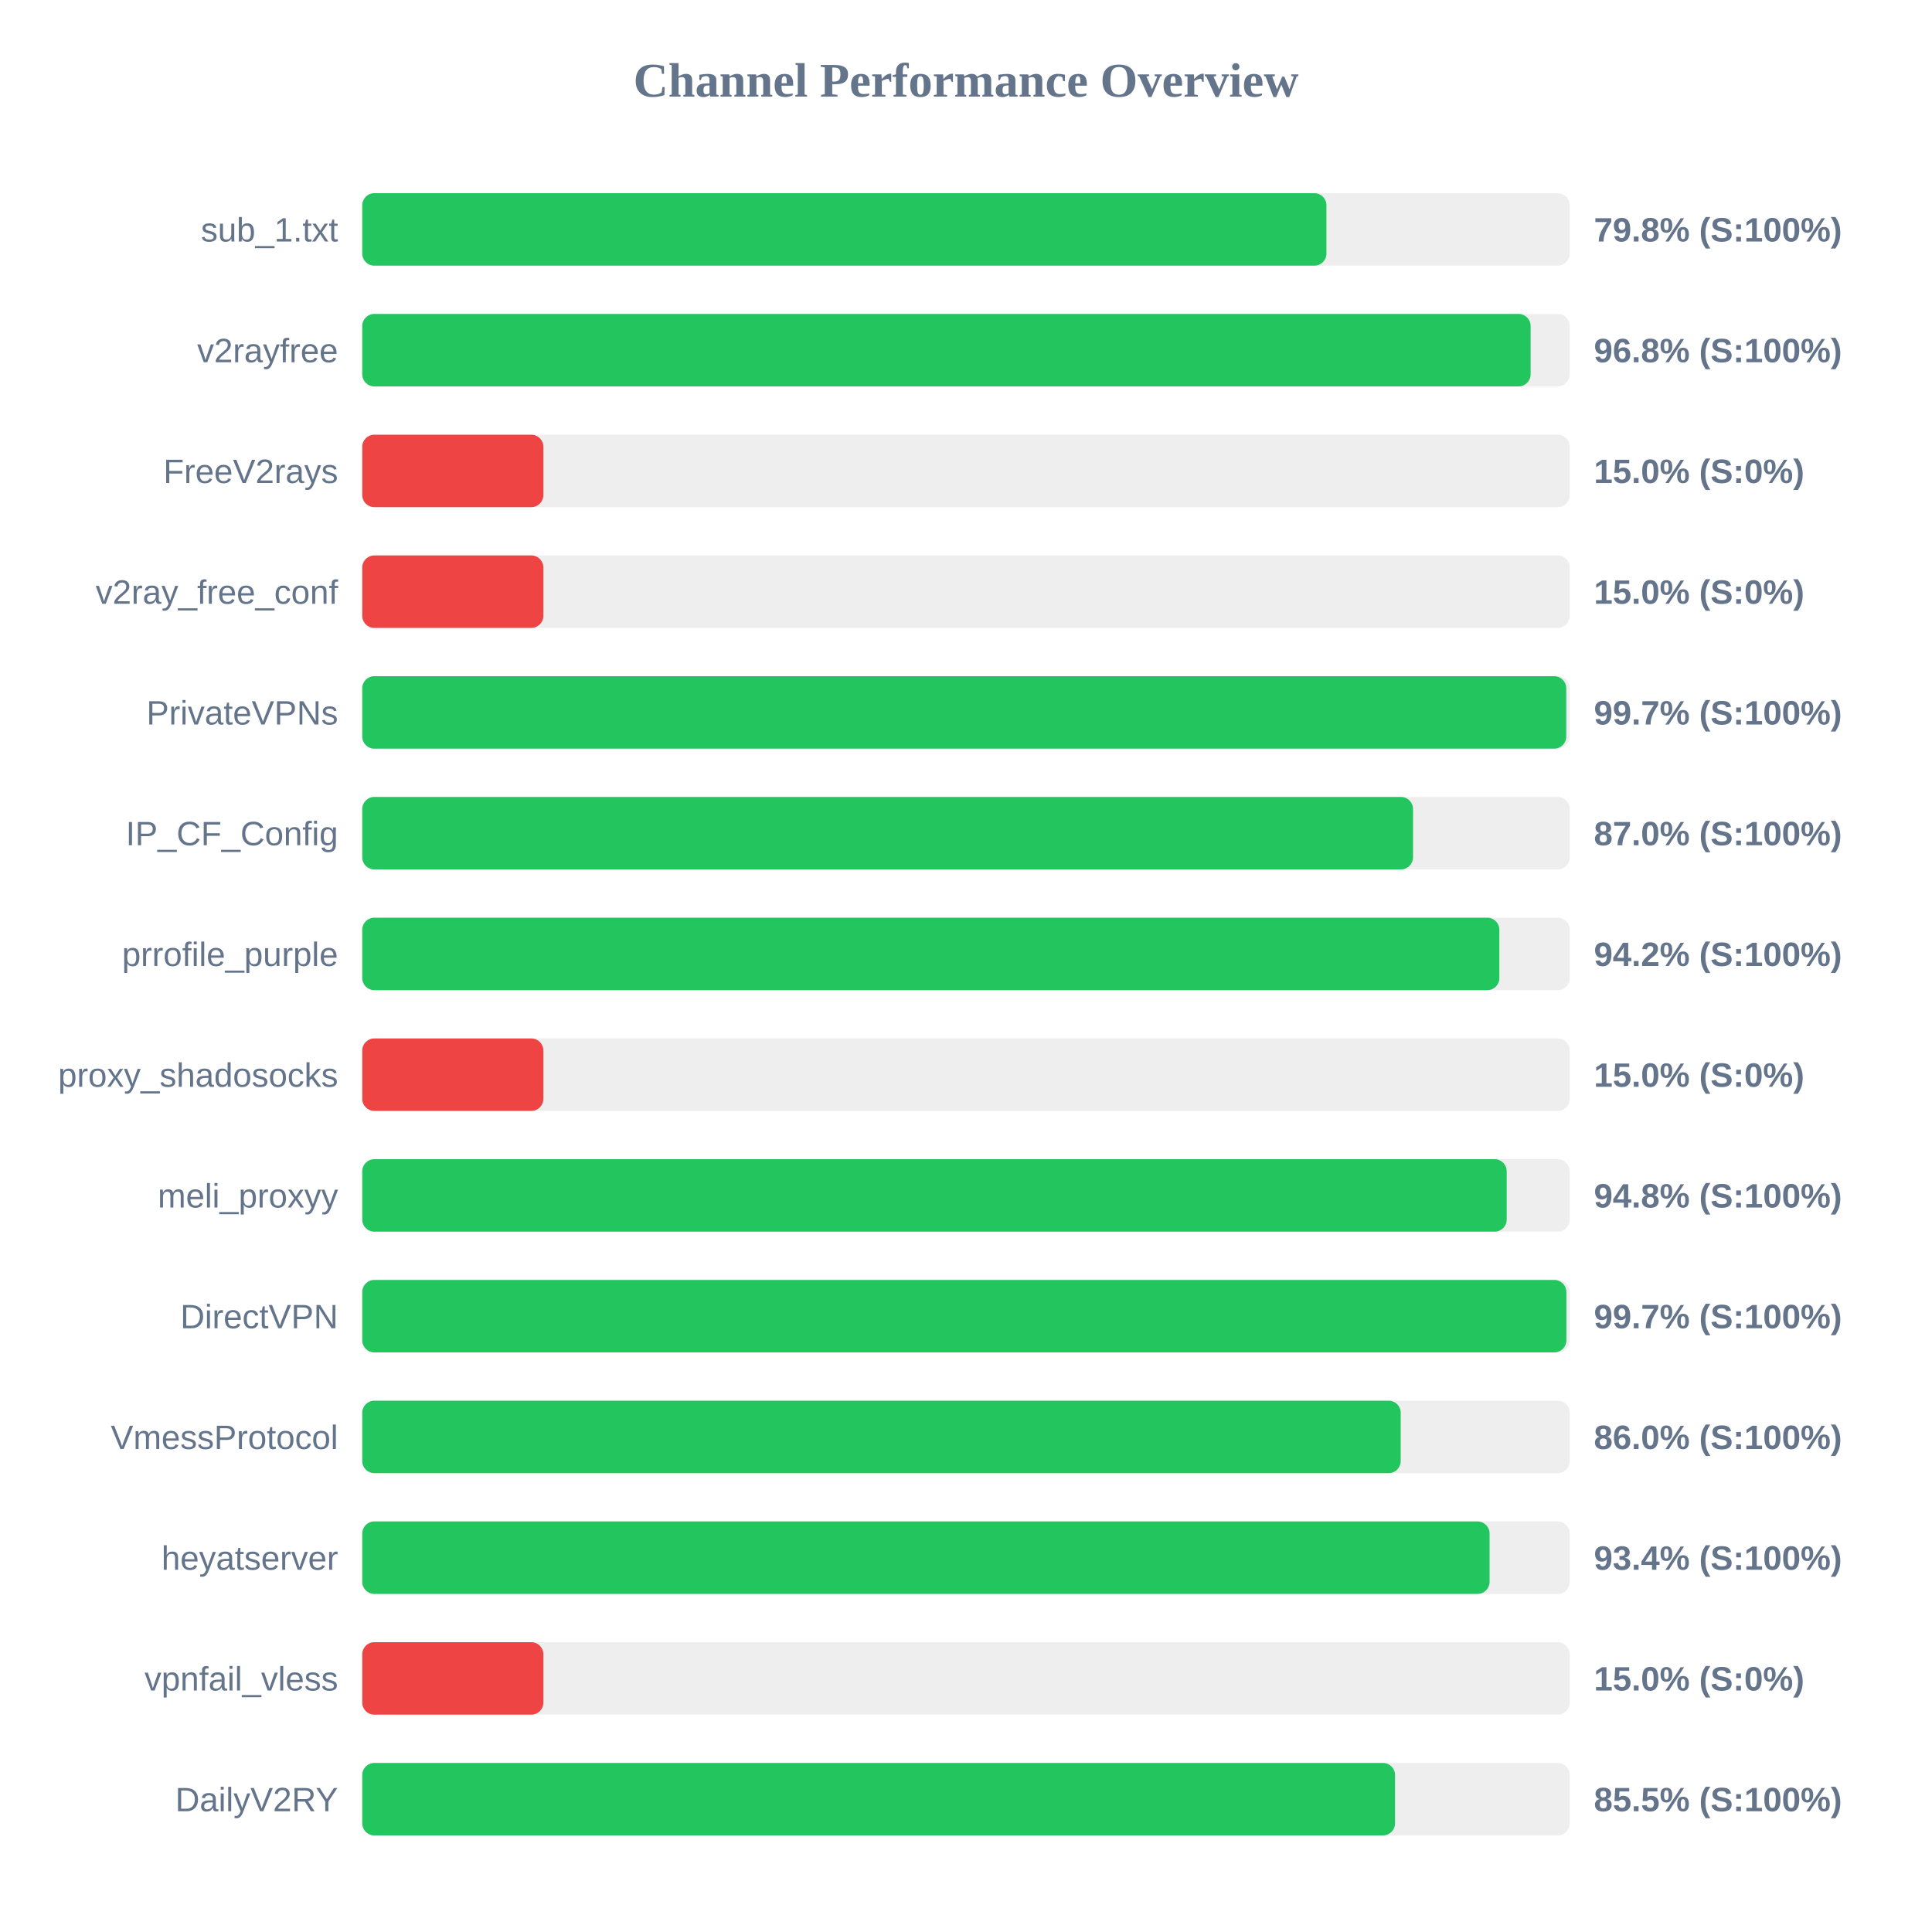
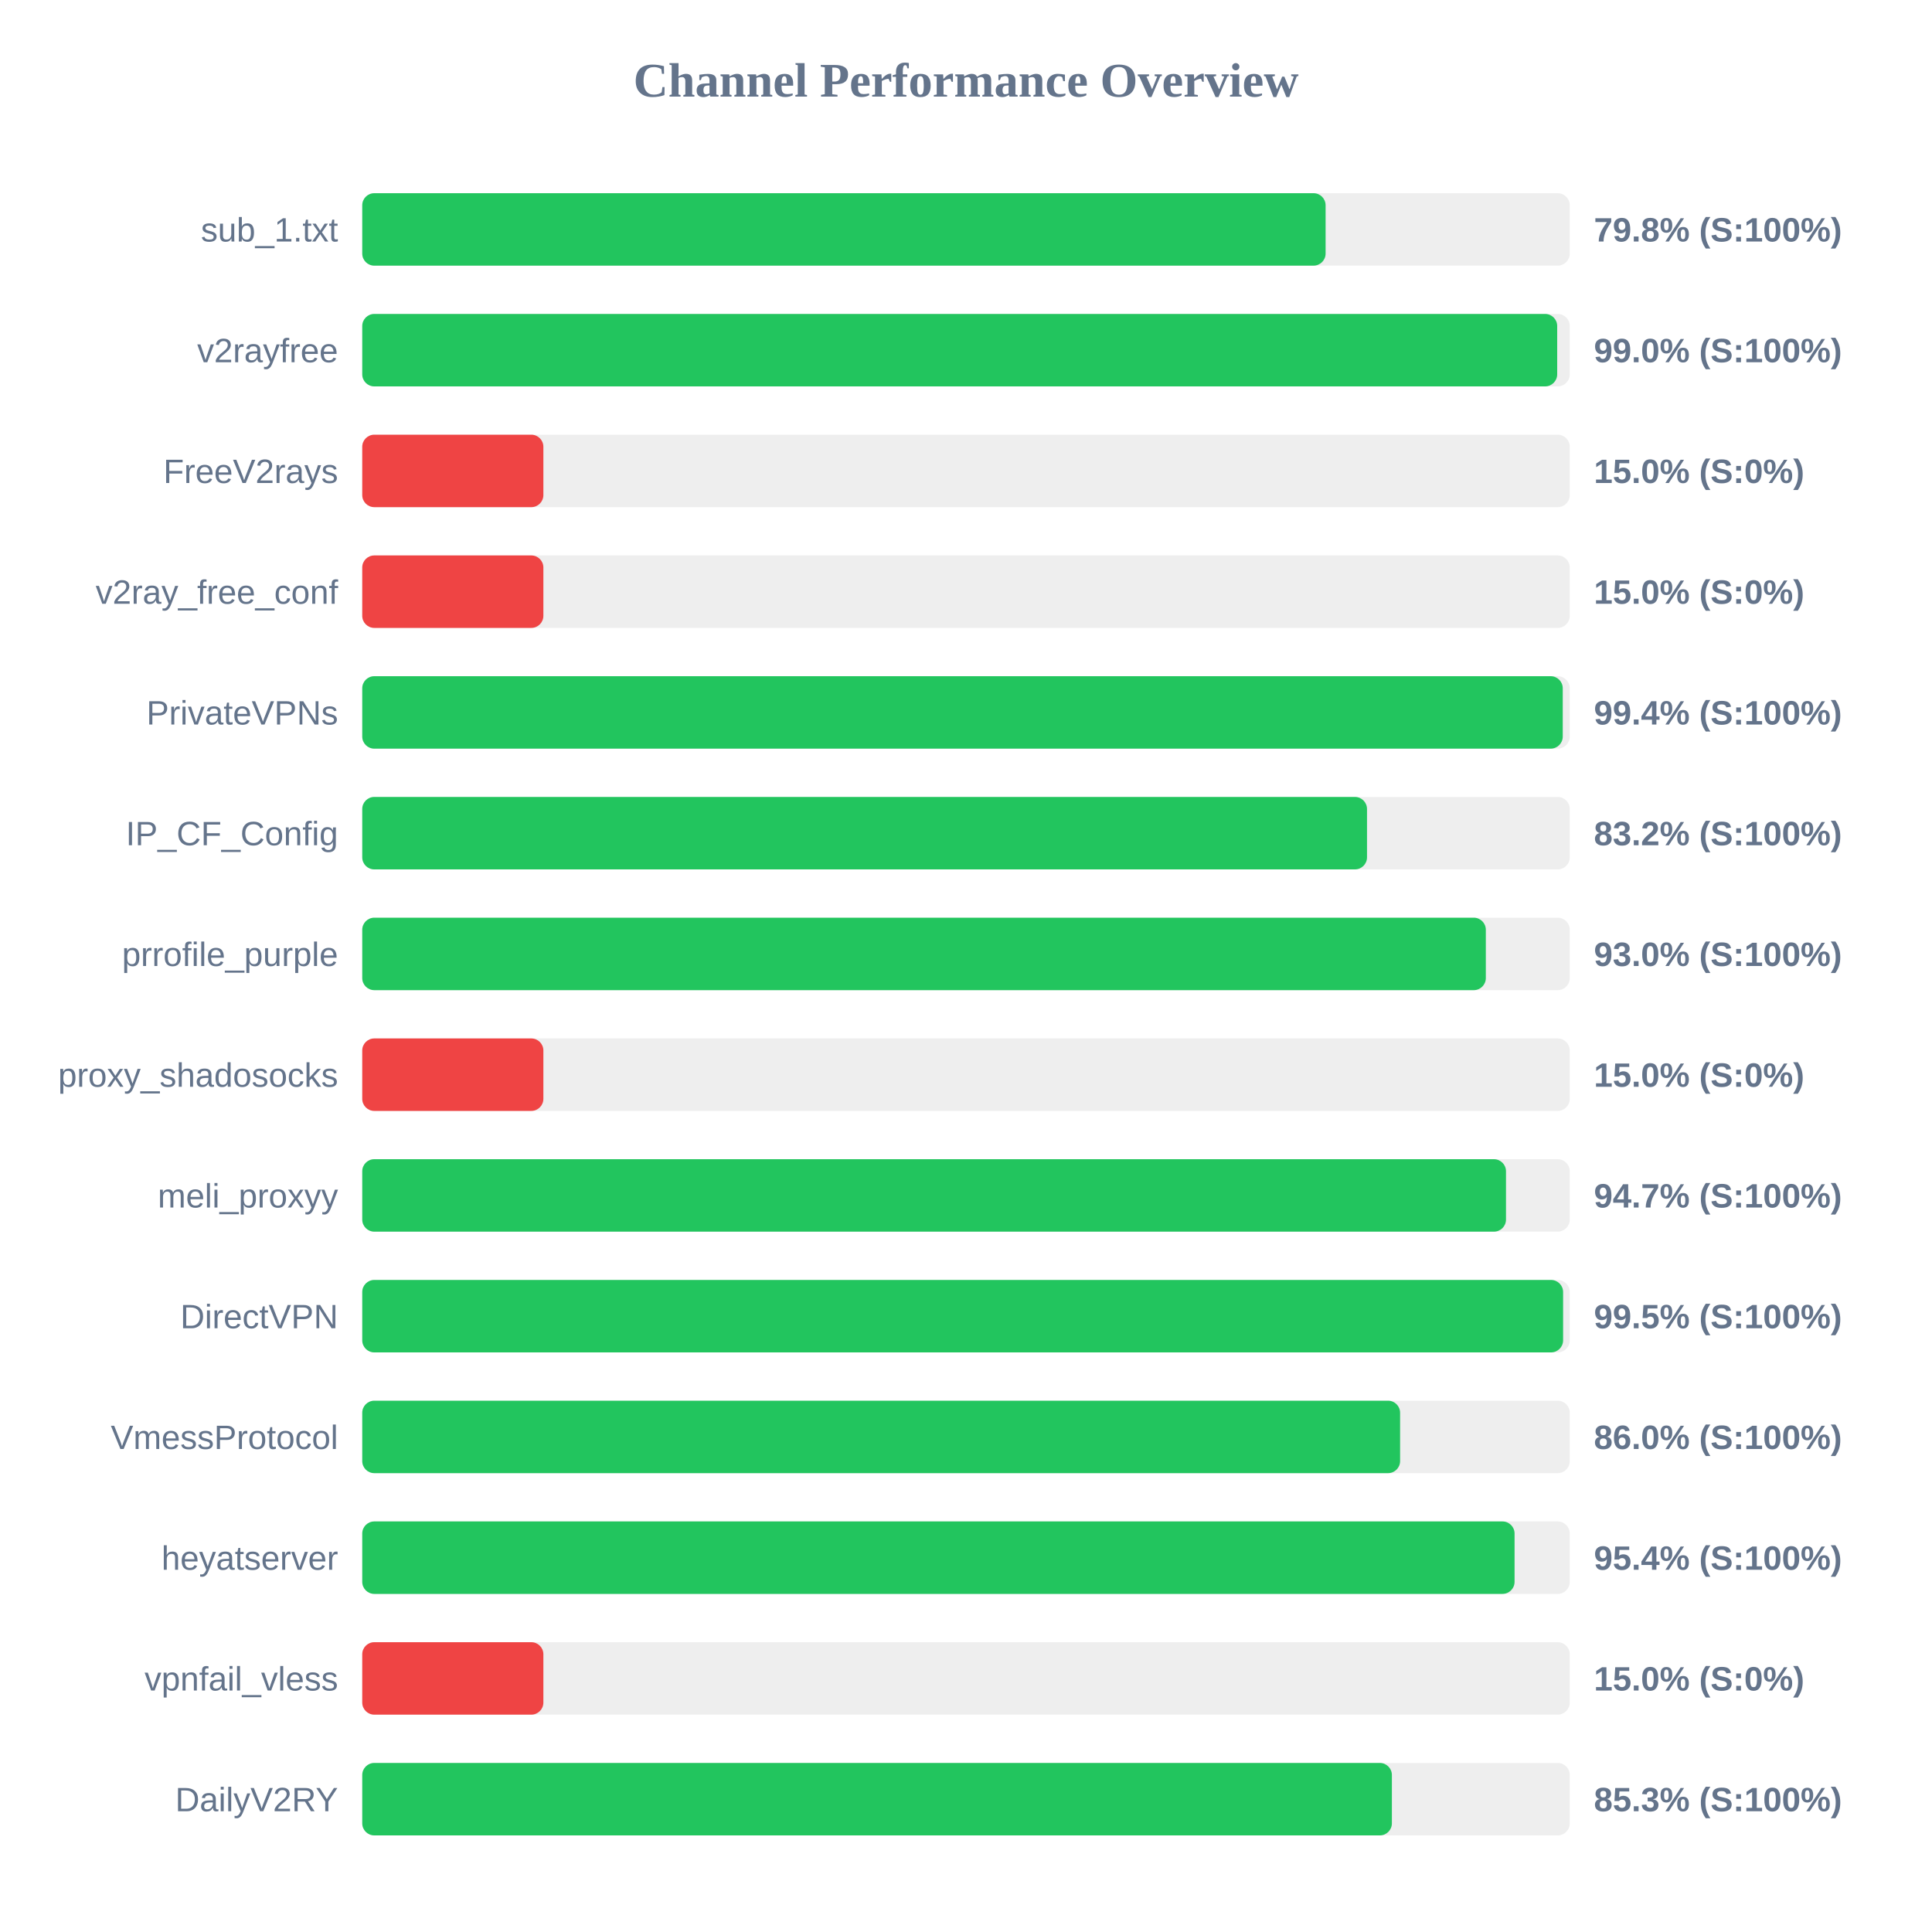
<svg xmlns="http://www.w3.org/2000/svg" width="800" height="800" version="1.1">
  <style>
        .row { font: 14px Arial; fill: #64748b; }
        .score { font: bold 14px Arial; fill: #64748b; }
    </style>
  <text x="400" y="40" text-anchor="middle" font-size="20px" font-weight="bold" fill="#64748b">Channel Performance Overview</text>
  <rect x="150" y="80" width="500" height="30" fill="#eee" rx="5" />
-   <rect x="150" y="80" width="399.25" height="30" fill="#22c55e" rx="5" />
+   <rect x="150" y="80" width="398.9" height="30" fill="#22c55e" rx="5" />
  <text x="140" y="100" text-anchor="end" class="row">sub_1.txt</text>
  <text x="660" y="100" text-anchor="start" class="score">79.8% (S:100%)</text>
  <rect x="150" y="130" width="500" height="30" fill="#eee" rx="5" />
-   <rect x="150" y="130" width="483.8" height="30" fill="#22c55e" rx="5" />
+   <rect x="150" y="130" width="494.8" height="30" fill="#22c55e" rx="5" />
  <text x="140" y="150" text-anchor="end" class="row">v2rayfree</text>
-   <text x="660" y="150" text-anchor="start" class="score">96.8% (S:100%)</text>
+   <text x="660" y="150" text-anchor="start" class="score">99.0% (S:100%)</text>
  <rect x="150" y="180" width="500" height="30" fill="#eee" rx="5" />
  <rect x="150" y="180" width="75.0" height="30" fill="#ef4444" rx="5" />
  <text x="140" y="200" text-anchor="end" class="row">FreeV2rays</text>
  <text x="660" y="200" text-anchor="start" class="score">15.0% (S:0%)</text>
  <rect x="150" y="230" width="500" height="30" fill="#eee" rx="5" />
  <rect x="150" y="230" width="75.0" height="30" fill="#ef4444" rx="5" />
  <text x="140" y="250" text-anchor="end" class="row">v2ray_free_conf</text>
  <text x="660" y="250" text-anchor="start" class="score">15.0% (S:0%)</text>
  <rect x="150" y="280" width="500" height="30" fill="#eee" rx="5" />
-   <rect x="150" y="280" width="498.55" height="30" fill="#22c55e" rx="5" />
+   <rect x="150" y="280" width="497.1" height="30" fill="#22c55e" rx="5" />
  <text x="140" y="300" text-anchor="end" class="row">PrivateVPNs</text>
-   <text x="660" y="300" text-anchor="start" class="score">99.7% (S:100%)</text>
+   <text x="660" y="300" text-anchor="start" class="score">99.4% (S:100%)</text>
  <rect x="150" y="330" width="500" height="30" fill="#eee" rx="5" />
-   <rect x="150" y="330" width="435.1" height="30" fill="#22c55e" rx="5" />
+   <rect x="150" y="330" width="416.05" height="30" fill="#22c55e" rx="5" />
  <text x="140" y="350" text-anchor="end" class="row">IP_CF_Config</text>
-   <text x="660" y="350" text-anchor="start" class="score">87.0% (S:100%)</text>
+   <text x="660" y="350" text-anchor="start" class="score">83.2% (S:100%)</text>
  <rect x="150" y="380" width="500" height="30" fill="#eee" rx="5" />
-   <rect x="150" y="380" width="470.85" height="30" fill="#22c55e" rx="5" />
+   <rect x="150" y="380" width="465.25" height="30" fill="#22c55e" rx="5" />
  <text x="140" y="400" text-anchor="end" class="row">prrofile_purple</text>
-   <text x="660" y="400" text-anchor="start" class="score">94.2% (S:100%)</text>
+   <text x="660" y="400" text-anchor="start" class="score">93.0% (S:100%)</text>
  <rect x="150" y="430" width="500" height="30" fill="#eee" rx="5" />
  <rect x="150" y="430" width="75.0" height="30" fill="#ef4444" rx="5" />
  <text x="140" y="450" text-anchor="end" class="row">proxy_shadosocks</text>
  <text x="660" y="450" text-anchor="start" class="score">15.0% (S:0%)</text>
  <rect x="150" y="480" width="500" height="30" fill="#eee" rx="5" />
-   <rect x="150" y="480" width="473.9" height="30" fill="#22c55e" rx="5" />
+   <rect x="150" y="480" width="473.6" height="30" fill="#22c55e" rx="5" />
  <text x="140" y="500" text-anchor="end" class="row">meli_proxyy</text>
-   <text x="660" y="500" text-anchor="start" class="score">94.8% (S:100%)</text>
+   <text x="660" y="500" text-anchor="start" class="score">94.7% (S:100%)</text>
  <rect x="150" y="530" width="500" height="30" fill="#eee" rx="5" />
-   <rect x="150" y="530" width="498.6" height="30" fill="#22c55e" rx="5" />
+   <rect x="150" y="530" width="497.25" height="30" fill="#22c55e" rx="5" />
  <text x="140" y="550" text-anchor="end" class="row">DirectVPN</text>
-   <text x="660" y="550" text-anchor="start" class="score">99.7% (S:100%)</text>
+   <text x="660" y="550" text-anchor="start" class="score">99.5% (S:100%)</text>
  <rect x="150" y="580" width="500" height="30" fill="#eee" rx="5" />
-   <rect x="150" y="580" width="430.0" height="30" fill="#22c55e" rx="5" />
+   <rect x="150" y="580" width="429.75" height="30" fill="#22c55e" rx="5" />
  <text x="140" y="600" text-anchor="end" class="row">VmessProtocol</text>
  <text x="660" y="600" text-anchor="start" class="score">86.0% (S:100%)</text>
  <rect x="150" y="630" width="500" height="30" fill="#eee" rx="5" />
-   <rect x="150" y="630" width="466.8" height="30" fill="#22c55e" rx="5" />
+   <rect x="150" y="630" width="477.15" height="30" fill="#22c55e" rx="5" />
  <text x="140" y="650" text-anchor="end" class="row">heyatserver</text>
-   <text x="660" y="650" text-anchor="start" class="score">93.4% (S:100%)</text>
+   <text x="660" y="650" text-anchor="start" class="score">95.4% (S:100%)</text>
  <rect x="150" y="680" width="500" height="30" fill="#eee" rx="5" />
  <rect x="150" y="680" width="75.0" height="30" fill="#ef4444" rx="5" />
  <text x="140" y="700" text-anchor="end" class="row">vpnfail_vless</text>
  <text x="660" y="700" text-anchor="start" class="score">15.0% (S:0%)</text>
  <rect x="150" y="730" width="500" height="30" fill="#eee" rx="5" />
-   <rect x="150" y="730" width="427.65" height="30" fill="#22c55e" rx="5" />
+   <rect x="150" y="730" width="426.35" height="30" fill="#22c55e" rx="5" />
  <text x="140" y="750" text-anchor="end" class="row">DailyV2RY</text>
-   <text x="660" y="750" text-anchor="start" class="score">85.5% (S:100%)</text>
+   <text x="660" y="750" text-anchor="start" class="score">85.3% (S:100%)</text>
</svg>
